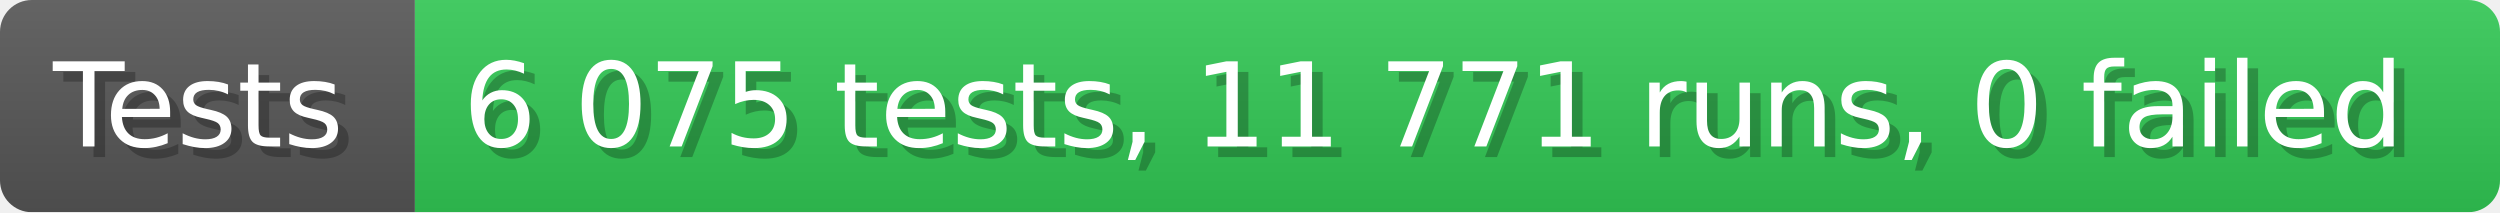
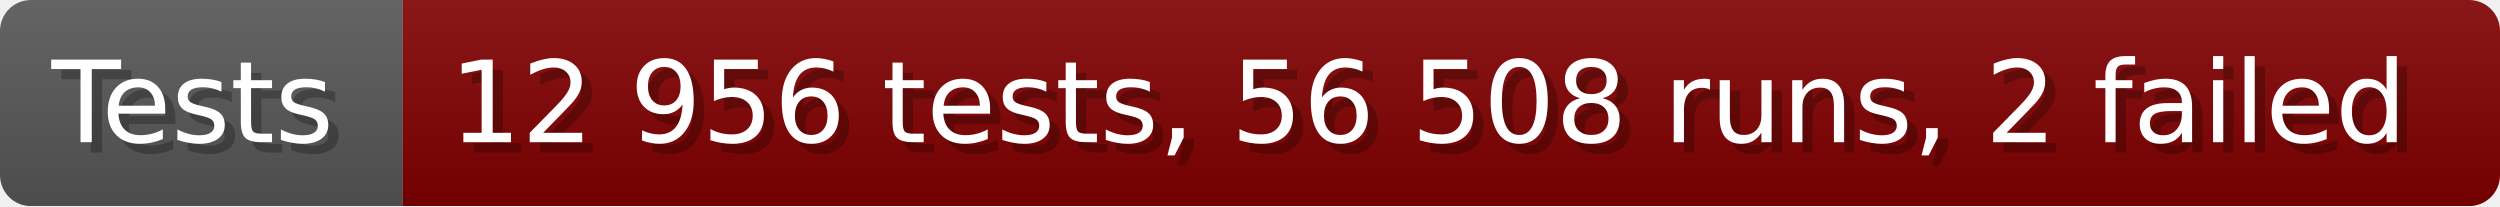
- <svg xmlns="http://www.w3.org/2000/svg" width="235.6" height="20" viewBox="0 0 2356 200" role="img" aria-label="Tests: 6 075 tests, 11 771 runs, 0 failed">
+ <svg xmlns="http://www.w3.org/2000/svg" width="242.6" height="20" viewBox="0 0 2426 200" role="img" aria-label="Tests: 12 956 tests, 56 508 runs, 2 failed">
  <linearGradient id="a" x2="0" y2="100%">
    <stop offset="0" stop-opacity=".1" stop-color="#EEE" />
    <stop offset="1" stop-opacity=".1" />
  </linearGradient>
  <mask id="m">
-     <rect width="2356" height="200" rx="30" fill="#FFF" />
+     <rect width="2426" height="200" rx="30" fill="#FFF" />
  </mask>
  <g mask="url(#m)">
    <rect width="391" height="200" fill="#555" />
-     <rect width="1965" height="200" fill="#31c653" x="391" />
-     <rect width="2356" height="200" fill="url(#a)" />
+     <rect width="2035" height="200" fill="#800000" x="391" />
+     <rect width="2426" height="200" fill="url(#a)" />
  </g>
  <g aria-hidden="true" fill="#fff" text-anchor="start" font-family="Verdana,DejaVu Sans,sans-serif" font-size="110">
    <text x="60" y="148" textLength="291" fill="#000" opacity="0.25">Tests</text>
    <text x="50" y="138" textLength="291">Tests</text>
-     <text x="446" y="148" textLength="1865" fill="#000" opacity="0.25">6 075 tests, 11 771 runs, 0 failed</text>
-     <text x="436" y="138" textLength="1865">6 075 tests, 11 771 runs, 0 failed</text>
+     <text x="446" y="148" textLength="1935" fill="#000" opacity="0.25">12 956 tests, 56 508 runs, 2 failed</text>
+     <text x="436" y="138" textLength="1935">12 956 tests, 56 508 runs, 2 failed</text>
  </g>
</svg>
